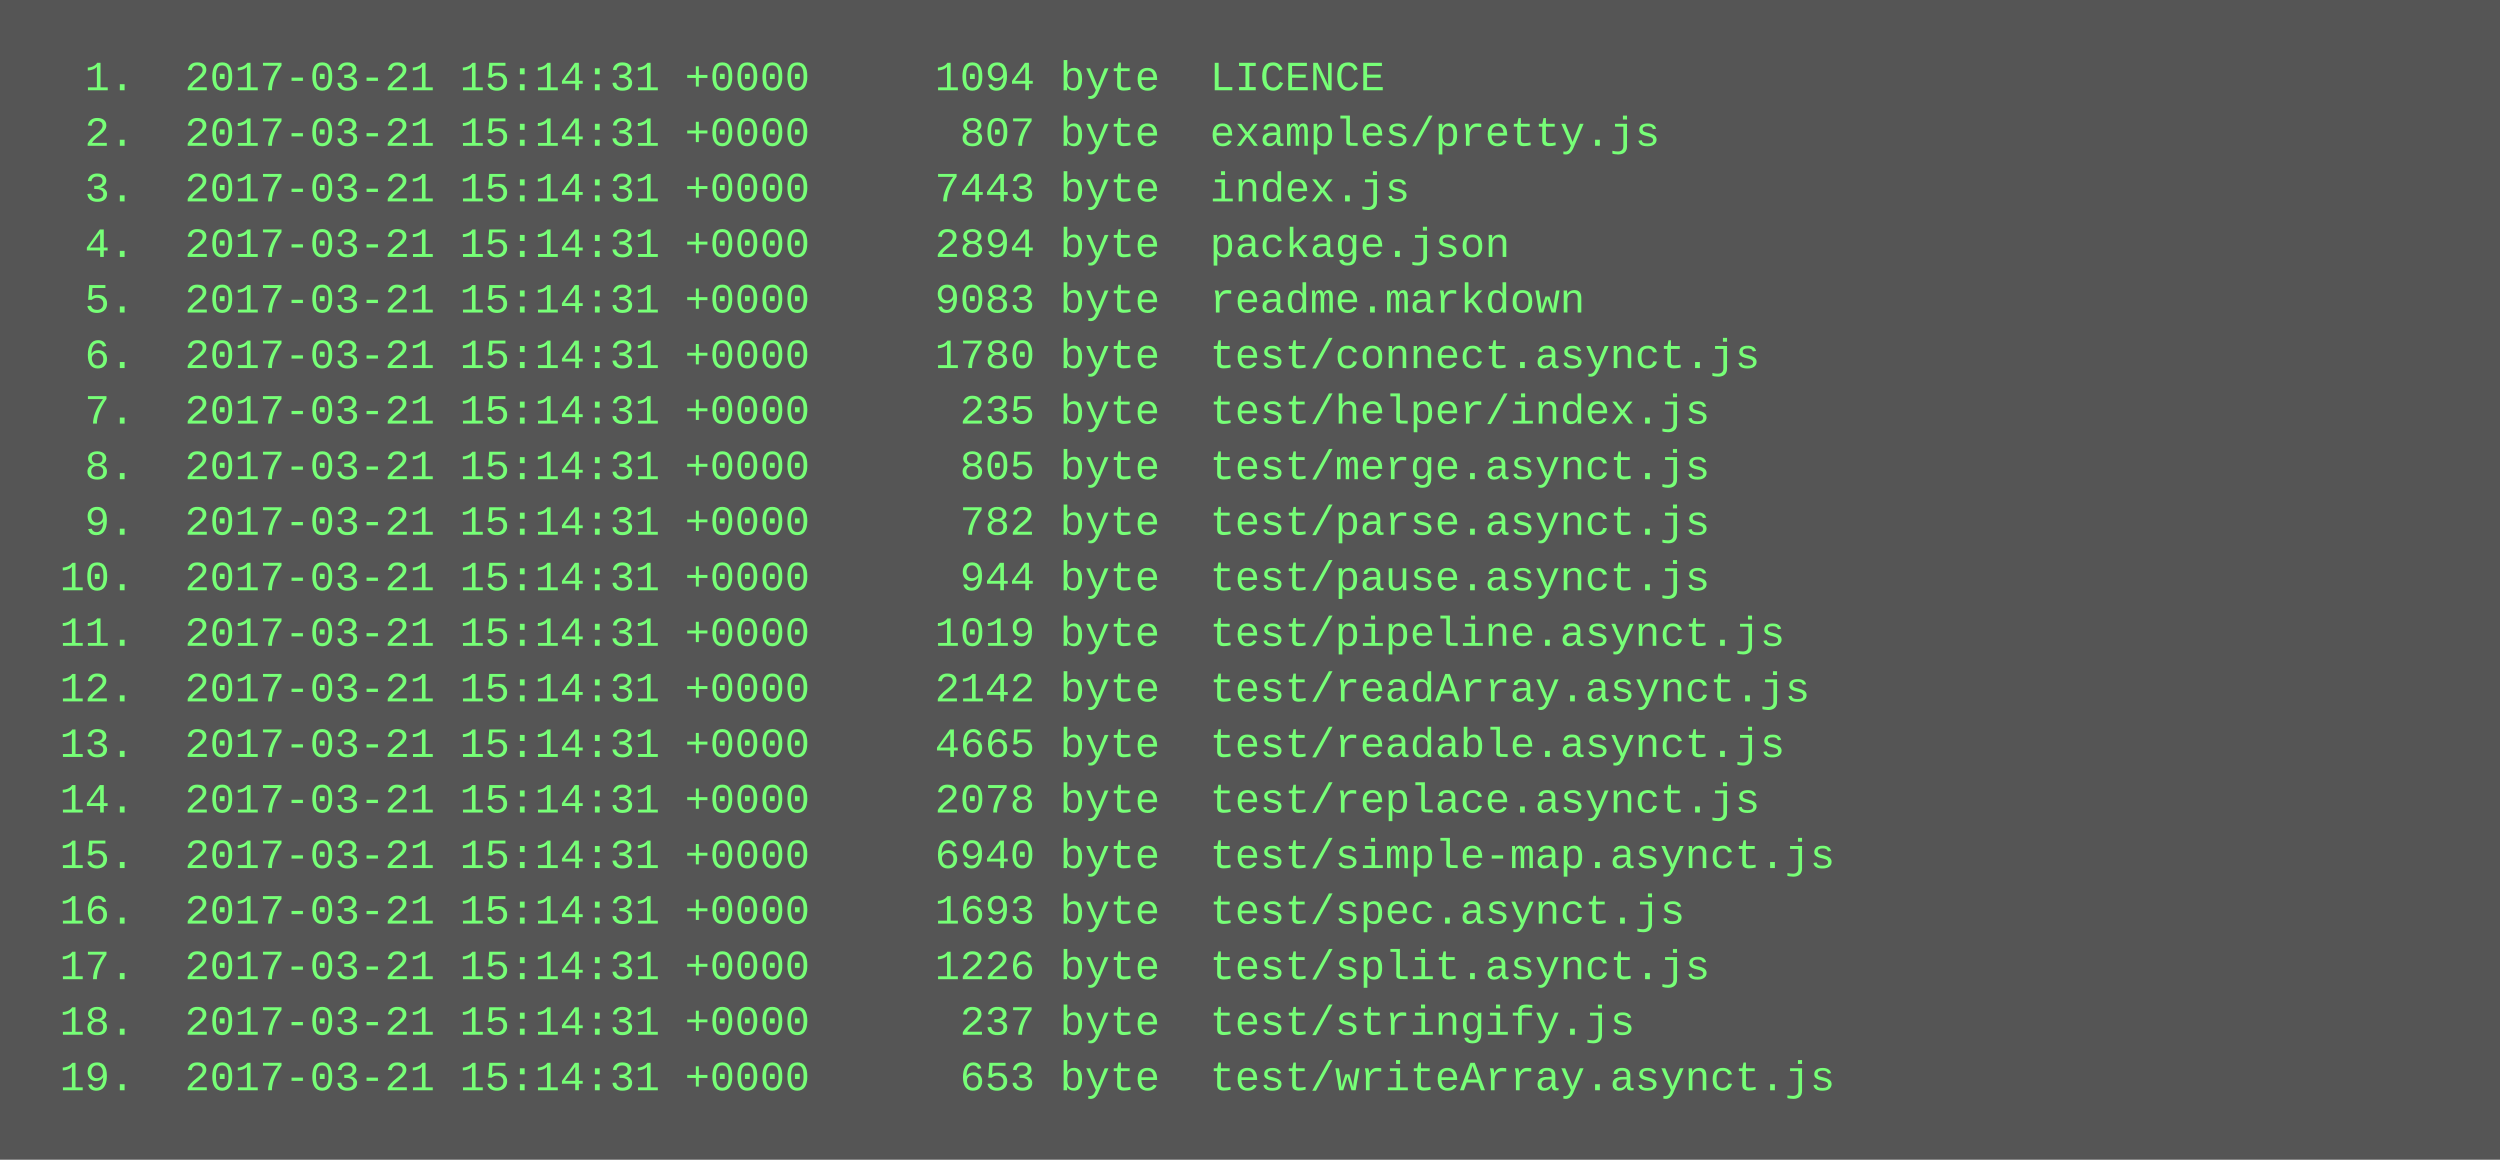
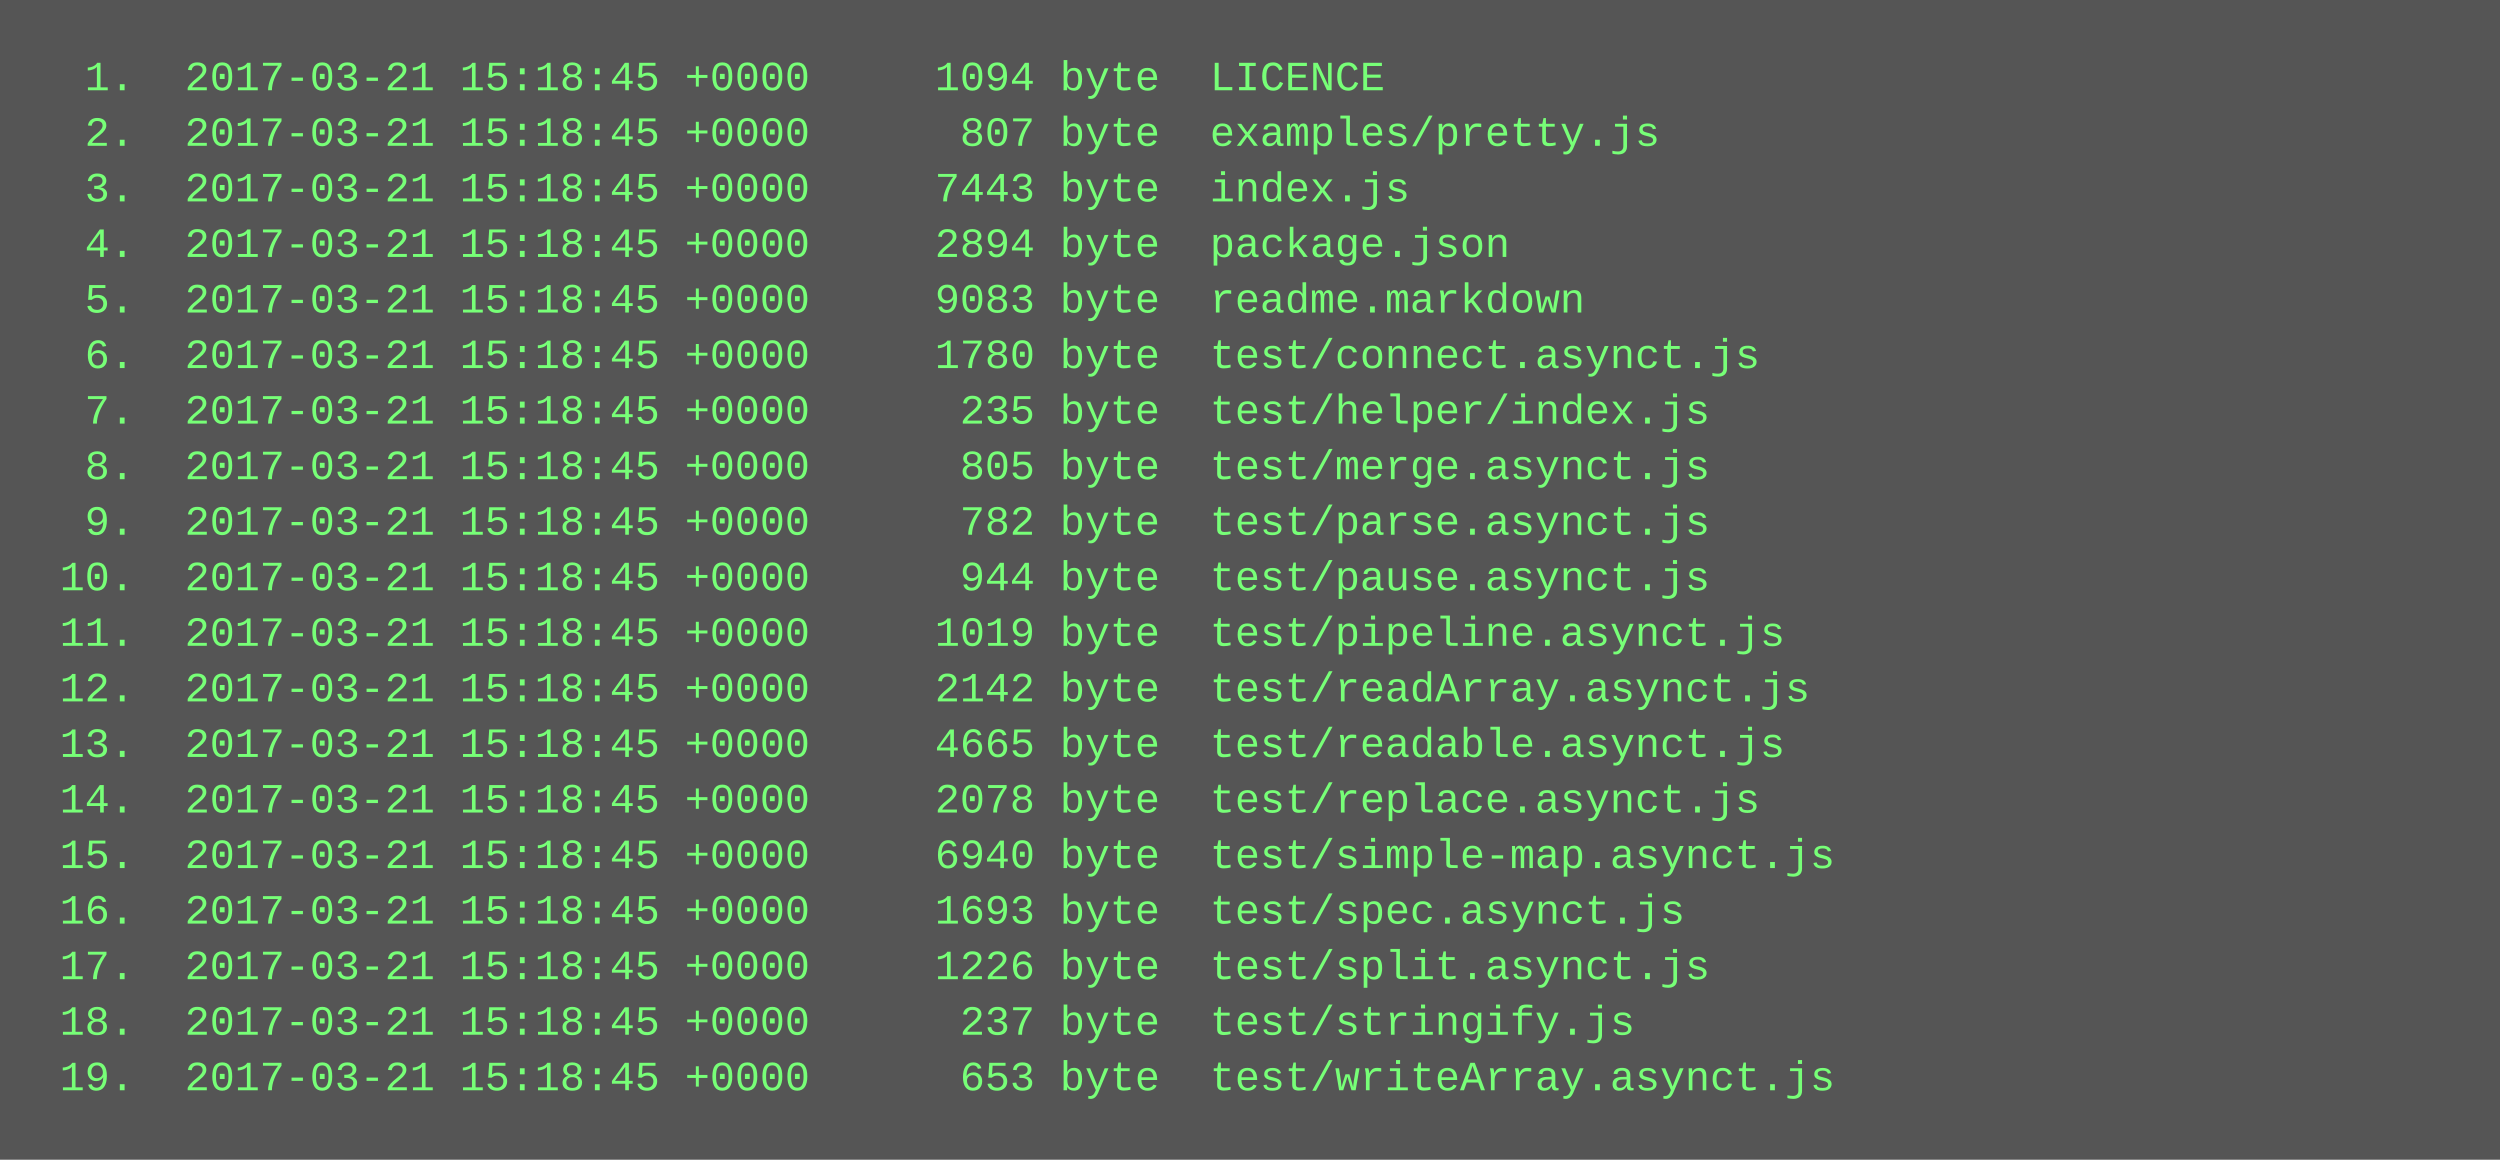
<svg xmlns="http://www.w3.org/2000/svg" height="334" width="720">
  <rect height="334" fill="#555" width="720" />
  <text fill="#7f7" font-family="Courier New" font-size="12" xml:space="preserve">
-     <tspan x="10" y="26">  1.  2017-03-21 15:14:31 +0000     1094 byte  LICENCE</tspan>
-     <tspan x="10" y="42">  2.  2017-03-21 15:14:31 +0000      807 byte  examples/pretty.js</tspan>
-     <tspan x="10" y="58">  3.  2017-03-21 15:14:31 +0000     7443 byte  index.js</tspan>
-     <tspan x="10" y="74">  4.  2017-03-21 15:14:31 +0000     2894 byte  package.json</tspan>
-     <tspan x="10" y="90">  5.  2017-03-21 15:14:31 +0000     9083 byte  readme.markdown</tspan>
-     <tspan x="10" y="106">  6.  2017-03-21 15:14:31 +0000     1780 byte  test/connect.asynct.js</tspan>
-     <tspan x="10" y="122">  7.  2017-03-21 15:14:31 +0000      235 byte  test/helper/index.js</tspan>
-     <tspan x="10" y="138">  8.  2017-03-21 15:14:31 +0000      805 byte  test/merge.asynct.js</tspan>
-     <tspan x="10" y="154">  9.  2017-03-21 15:14:31 +0000      782 byte  test/parse.asynct.js</tspan>
-     <tspan x="10" y="170"> 10.  2017-03-21 15:14:31 +0000      944 byte  test/pause.asynct.js</tspan>
-     <tspan x="10" y="186"> 11.  2017-03-21 15:14:31 +0000     1019 byte  test/pipeline.asynct.js</tspan>
-     <tspan x="10" y="202"> 12.  2017-03-21 15:14:31 +0000     2142 byte  test/readArray.asynct.js</tspan>
-     <tspan x="10" y="218"> 13.  2017-03-21 15:14:31 +0000     4665 byte  test/readable.asynct.js</tspan>
-     <tspan x="10" y="234"> 14.  2017-03-21 15:14:31 +0000     2078 byte  test/replace.asynct.js</tspan>
-     <tspan x="10" y="250"> 15.  2017-03-21 15:14:31 +0000     6940 byte  test/simple-map.asynct.js</tspan>
-     <tspan x="10" y="266"> 16.  2017-03-21 15:14:31 +0000     1693 byte  test/spec.asynct.js</tspan>
-     <tspan x="10" y="282"> 17.  2017-03-21 15:14:31 +0000     1226 byte  test/split.asynct.js</tspan>
-     <tspan x="10" y="298"> 18.  2017-03-21 15:14:31 +0000      237 byte  test/stringify.js</tspan>
-     <tspan x="10" y="314"> 19.  2017-03-21 15:14:31 +0000      653 byte  test/writeArray.asynct.js</tspan>
+     <tspan x="10" y="26">  1.  2017-03-21 15:18:45 +0000     1094 byte  LICENCE</tspan>
+     <tspan x="10" y="42">  2.  2017-03-21 15:18:45 +0000      807 byte  examples/pretty.js</tspan>
+     <tspan x="10" y="58">  3.  2017-03-21 15:18:45 +0000     7443 byte  index.js</tspan>
+     <tspan x="10" y="74">  4.  2017-03-21 15:18:45 +0000     2894 byte  package.json</tspan>
+     <tspan x="10" y="90">  5.  2017-03-21 15:18:45 +0000     9083 byte  readme.markdown</tspan>
+     <tspan x="10" y="106">  6.  2017-03-21 15:18:45 +0000     1780 byte  test/connect.asynct.js</tspan>
+     <tspan x="10" y="122">  7.  2017-03-21 15:18:45 +0000      235 byte  test/helper/index.js</tspan>
+     <tspan x="10" y="138">  8.  2017-03-21 15:18:45 +0000      805 byte  test/merge.asynct.js</tspan>
+     <tspan x="10" y="154">  9.  2017-03-21 15:18:45 +0000      782 byte  test/parse.asynct.js</tspan>
+     <tspan x="10" y="170"> 10.  2017-03-21 15:18:45 +0000      944 byte  test/pause.asynct.js</tspan>
+     <tspan x="10" y="186"> 11.  2017-03-21 15:18:45 +0000     1019 byte  test/pipeline.asynct.js</tspan>
+     <tspan x="10" y="202"> 12.  2017-03-21 15:18:45 +0000     2142 byte  test/readArray.asynct.js</tspan>
+     <tspan x="10" y="218"> 13.  2017-03-21 15:18:45 +0000     4665 byte  test/readable.asynct.js</tspan>
+     <tspan x="10" y="234"> 14.  2017-03-21 15:18:45 +0000     2078 byte  test/replace.asynct.js</tspan>
+     <tspan x="10" y="250"> 15.  2017-03-21 15:18:45 +0000     6940 byte  test/simple-map.asynct.js</tspan>
+     <tspan x="10" y="266"> 16.  2017-03-21 15:18:45 +0000     1693 byte  test/spec.asynct.js</tspan>
+     <tspan x="10" y="282"> 17.  2017-03-21 15:18:45 +0000     1226 byte  test/split.asynct.js</tspan>
+     <tspan x="10" y="298"> 18.  2017-03-21 15:18:45 +0000      237 byte  test/stringify.js</tspan>
+     <tspan x="10" y="314"> 19.  2017-03-21 15:18:45 +0000      653 byte  test/writeArray.asynct.js</tspan>
  </text>
</svg>
